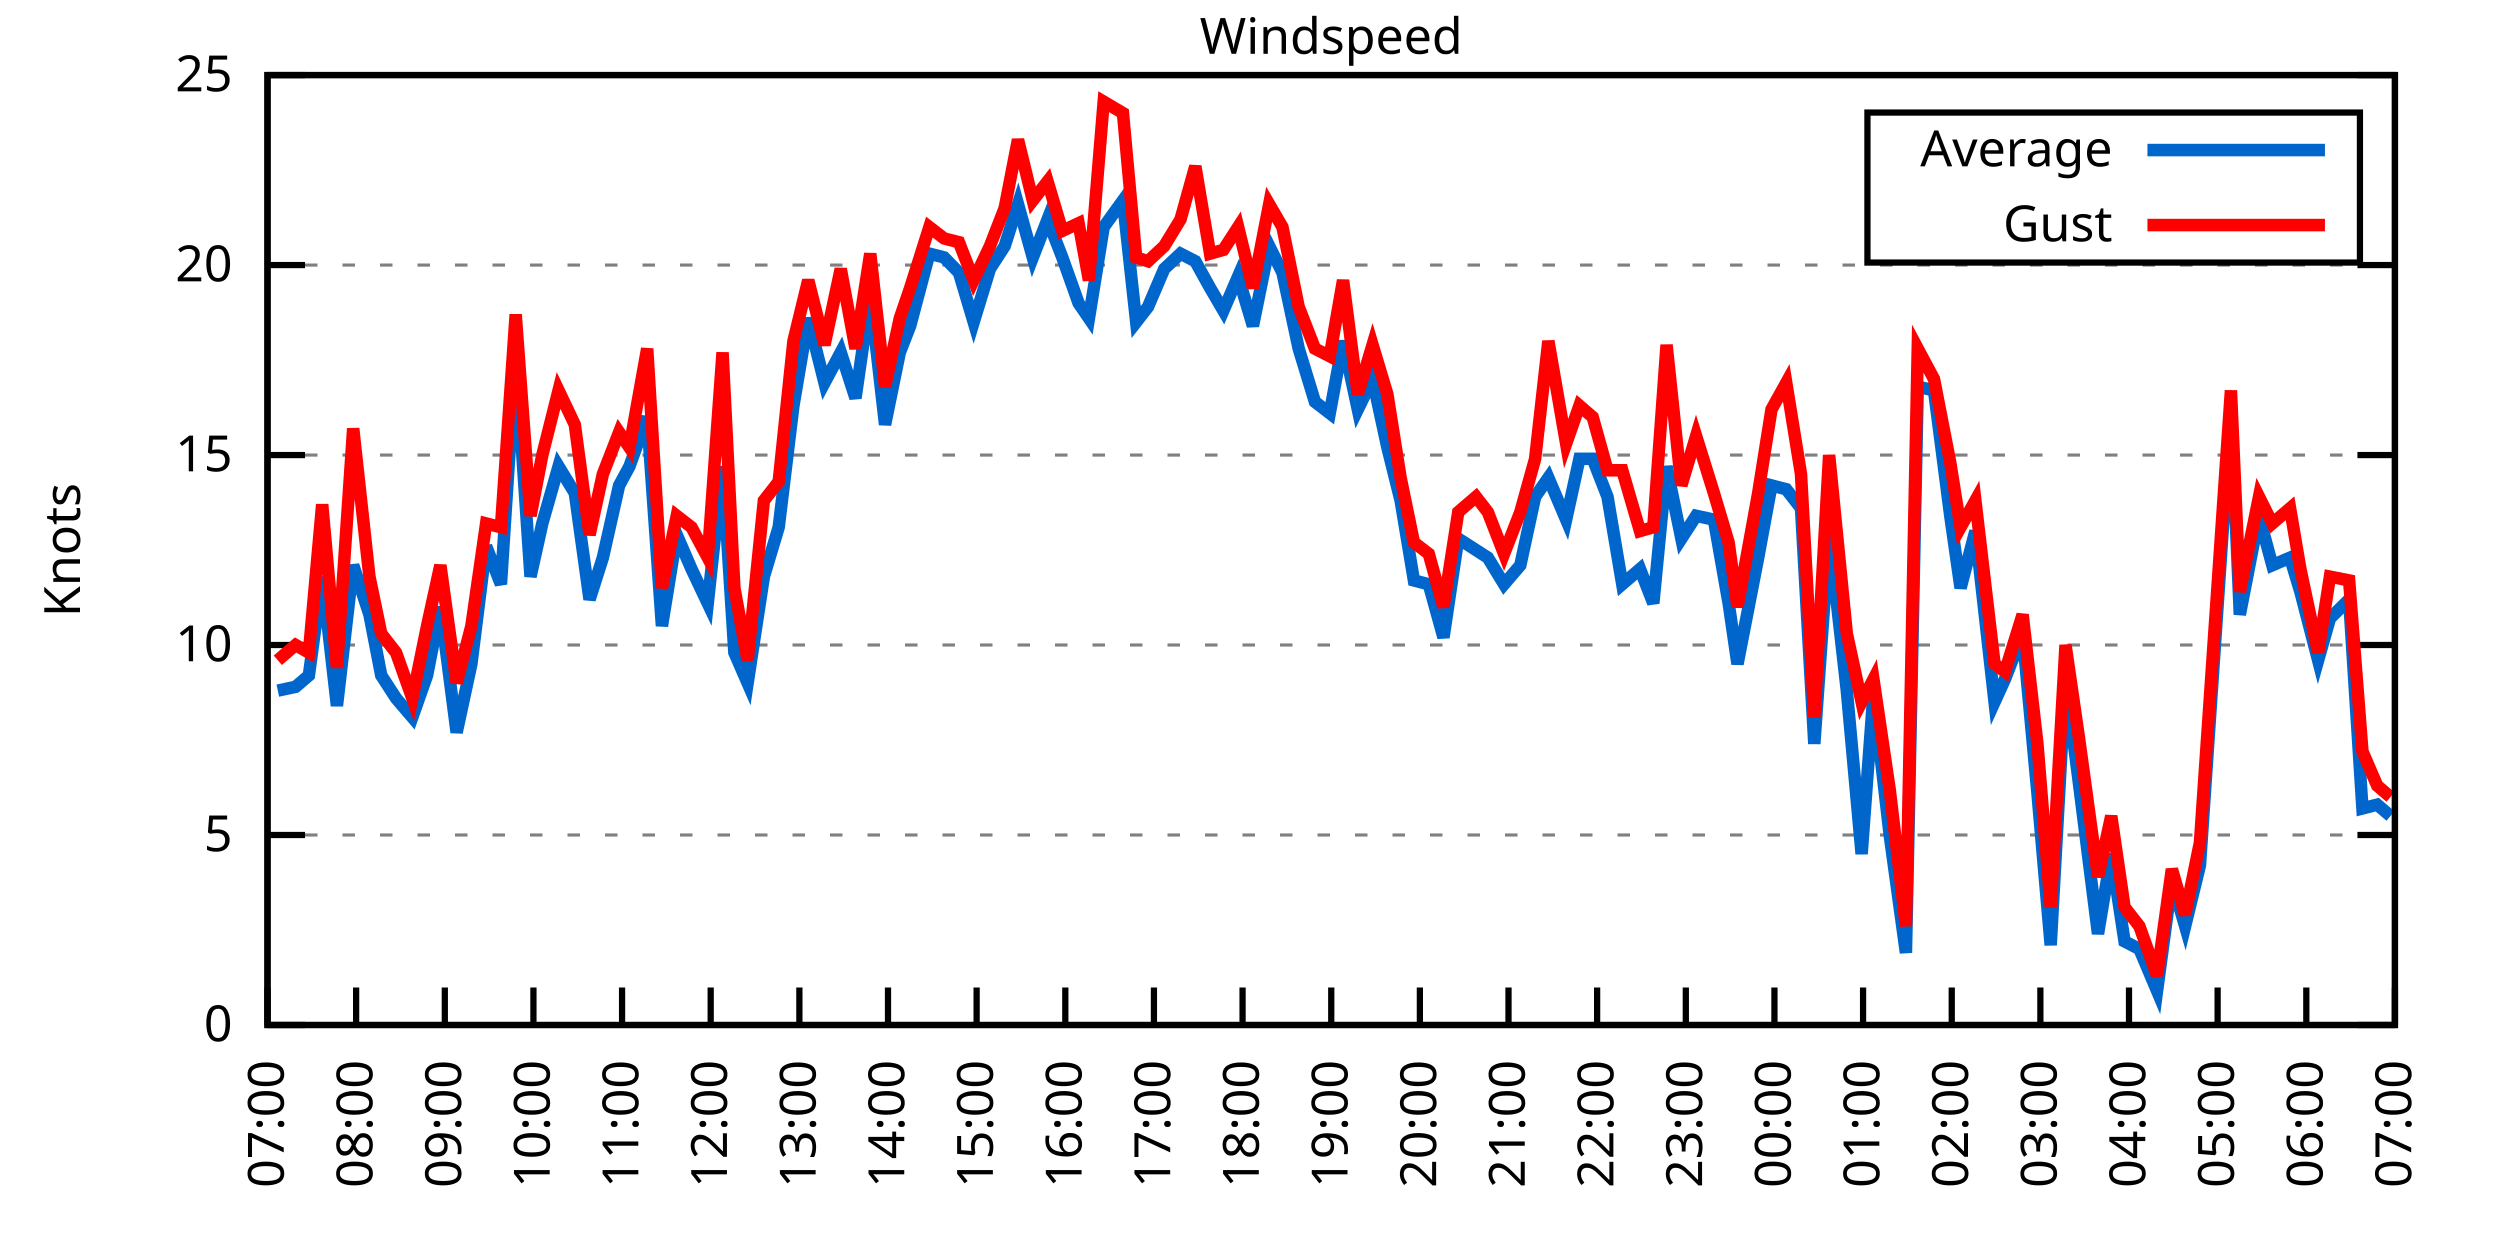
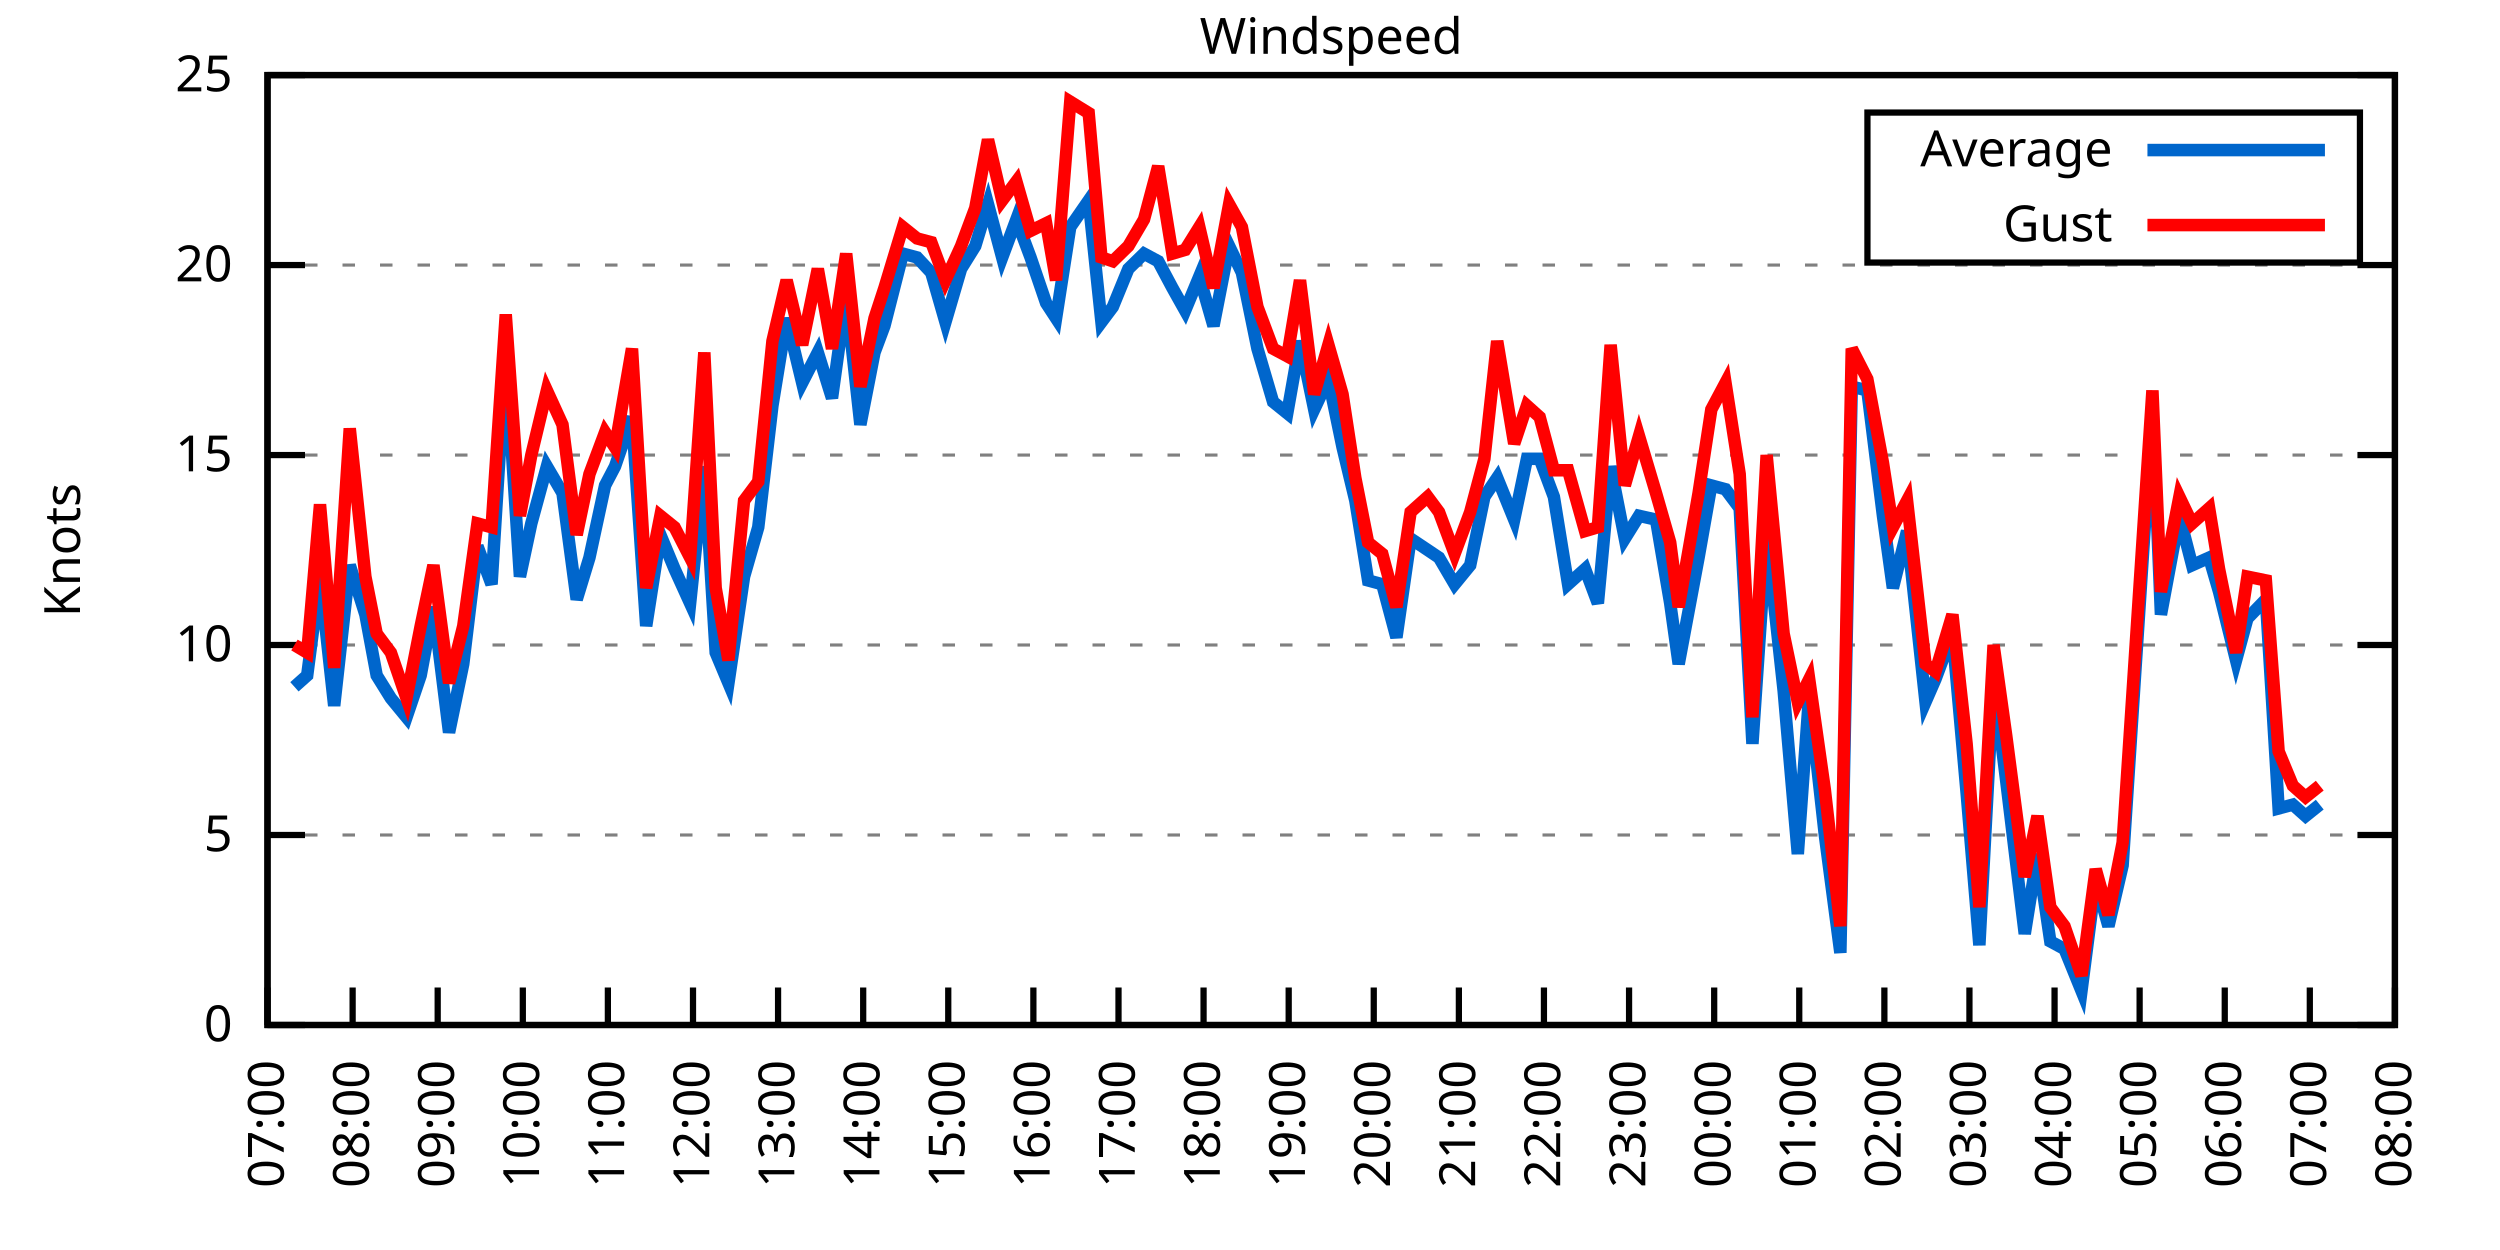
<svg xmlns="http://www.w3.org/2000/svg" xmlns:xlink="http://www.w3.org/1999/xlink" width="400" height="200" viewBox="0 0 400 200">
  <g id="gnuplot_canvas">
    <rect x="0" y="0" width="400" height="200" fill="none" />
    <defs>
      <circle id="gpDot" r="0.5" stroke-width="0.5" stroke="currentColor" />
      <path id="gpPt0" stroke-width="0.333" stroke="currentColor" d="M-1,0 h2 M0,-1 v2" />
      <path id="gpPt1" stroke-width="0.333" stroke="currentColor" d="M-1,-1 L1,1 M1,-1 L-1,1" />
      <path id="gpPt2" stroke-width="0.333" stroke="currentColor" d="M-1,0 L1,0 M0,-1 L0,1 M-1,-1 L1,1 M-1,1 L1,-1" />
      <rect id="gpPt3" stroke-width="0.333" stroke="currentColor" x="-1" y="-1" width="2" height="2" />
      <rect id="gpPt4" stroke-width="0.333" stroke="currentColor" fill="currentColor" x="-1" y="-1" width="2" height="2" />
      <circle id="gpPt5" stroke-width="0.333" stroke="currentColor" cx="0" cy="0" r="1" />
      <use xlink:href="#gpPt5" id="gpPt6" fill="currentColor" stroke="none" />
      <path id="gpPt7" stroke-width="0.333" stroke="currentColor" d="M0,-1.33 L-1.33,0.67 L1.33,0.67 z" />
      <use xlink:href="#gpPt7" id="gpPt8" fill="currentColor" stroke="none" />
      <use xlink:href="#gpPt7" id="gpPt9" stroke="currentColor" transform="rotate(180)" />
      <use xlink:href="#gpPt9" id="gpPt10" fill="currentColor" stroke="none" />
      <use xlink:href="#gpPt3" id="gpPt11" stroke="currentColor" transform="rotate(45)" />
      <use xlink:href="#gpPt11" id="gpPt12" fill="currentColor" stroke="none" />
      <path id="gpPt13" stroke-width="0.333" stroke="currentColor" d="M0,1.330 L1.265,0.411 L0.782,-1.067 L-0.782,-1.076 L-1.265,0.411 z" />
      <use xlink:href="#gpPt13" id="gpPt14" fill="currentColor" stroke="none" />
      <filter id="textbox" filterUnits="objectBoundingBox" x="0" y="0" height="1" width="1">
        <feFlood flood-color="white" flood-opacity="1" result="bgnd" />
        <feComposite in="SourceGraphic" in2="bgnd" operator="atop" />
      </filter>
      <filter id="greybox" filterUnits="objectBoundingBox" x="0" y="0" height="1" width="1">
        <feFlood flood-color="lightgrey" flood-opacity="1" result="grey" />
        <feComposite in="SourceGraphic" in2="grey" operator="atop" />
      </filter>
    </defs>
    <g fill="none" color="white" stroke="currentColor" stroke-width="1.00" stroke-linecap="butt" stroke-linejoin="miter">
</g>
    <g fill="none" color="black" stroke="currentColor" stroke-width="1.00" stroke-linecap="butt" stroke-linejoin="miter">
      <g stroke="none" shape-rendering="crispEdges">
        <polygon fill="rgb(255, 255, 255)" points="42.80,164.00 383.18,164.00 383.18,12.02 42.80,12.02 " />
      </g>
    </g>
    <g fill="none" color="black" stroke="currentColor" stroke-width="1.00" stroke-linecap="butt" stroke-linejoin="miter">
</g>
    <g fill="none" color="black" stroke="black" stroke-width="0.50" stroke-linecap="butt" stroke-linejoin="miter">
</g>
    <g fill="none" color="gray" stroke="currentColor" stroke-width="0.50" stroke-linecap="butt" stroke-linejoin="miter">
      <path stroke="gray" stroke-dasharray="2,4" class="gridline" d="M42.80,164.00 L383.19,164.00  " />
    </g>
    <g fill="none" color="gray" stroke="gray" stroke-width="1.00" stroke-linecap="butt" stroke-linejoin="miter">
</g>
    <g fill="none" color="black" stroke="currentColor" stroke-width="1.00" stroke-linecap="butt" stroke-linejoin="miter">
      <path stroke="black" d="M42.80,164.00 L48.80,164.00 M383.19,164.00 L377.19,164.00  " />
      <g transform="translate(37.20,166.60)" stroke="none" fill="black" font-family="Sans" font-size="8.00" text-anchor="end">
        <text>
          <tspan font-family="Sans"> 0</tspan>
        </text>
      </g>
    </g>
    <g fill="none" color="black" stroke="currentColor" stroke-width="1.00" stroke-linecap="butt" stroke-linejoin="miter">
</g>
    <g fill="none" color="black" stroke="black" stroke-width="0.50" stroke-linecap="butt" stroke-linejoin="miter">
</g>
    <g fill="none" color="gray" stroke="currentColor" stroke-width="0.50" stroke-linecap="butt" stroke-linejoin="miter">
      <path stroke="gray" stroke-dasharray="2,4" class="gridline" d="M42.80,133.60 L383.19,133.60  " />
    </g>
    <g fill="none" color="gray" stroke="gray" stroke-width="1.00" stroke-linecap="butt" stroke-linejoin="miter">
</g>
    <g fill="none" color="black" stroke="currentColor" stroke-width="1.00" stroke-linecap="butt" stroke-linejoin="miter">
      <path stroke="black" d="M42.80,133.60 L48.80,133.60 M383.19,133.60 L377.19,133.60  " />
      <g transform="translate(37.20,136.20)" stroke="none" fill="black" font-family="Sans" font-size="8.00" text-anchor="end">
        <text>
          <tspan font-family="Sans"> 5</tspan>
        </text>
      </g>
    </g>
    <g fill="none" color="black" stroke="currentColor" stroke-width="1.00" stroke-linecap="butt" stroke-linejoin="miter">
</g>
    <g fill="none" color="black" stroke="black" stroke-width="0.50" stroke-linecap="butt" stroke-linejoin="miter">
</g>
    <g fill="none" color="gray" stroke="currentColor" stroke-width="0.50" stroke-linecap="butt" stroke-linejoin="miter">
      <path stroke="gray" stroke-dasharray="2,4" class="gridline" d="M42.80,103.20 L383.19,103.20  " />
    </g>
    <g fill="none" color="gray" stroke="gray" stroke-width="1.00" stroke-linecap="butt" stroke-linejoin="miter">
</g>
    <g fill="none" color="black" stroke="currentColor" stroke-width="1.00" stroke-linecap="butt" stroke-linejoin="miter">
      <path stroke="black" d="M42.80,103.20 L48.80,103.20 M383.19,103.20 L377.19,103.20  " />
      <g transform="translate(37.20,105.80)" stroke="none" fill="black" font-family="Sans" font-size="8.00" text-anchor="end">
        <text>
          <tspan font-family="Sans"> 10</tspan>
        </text>
      </g>
    </g>
    <g fill="none" color="black" stroke="currentColor" stroke-width="1.00" stroke-linecap="butt" stroke-linejoin="miter">
</g>
    <g fill="none" color="black" stroke="black" stroke-width="0.50" stroke-linecap="butt" stroke-linejoin="miter">
</g>
    <g fill="none" color="gray" stroke="currentColor" stroke-width="0.50" stroke-linecap="butt" stroke-linejoin="miter">
      <path stroke="gray" stroke-dasharray="2,4" class="gridline" d="M42.80,72.81 L383.19,72.81  " />
    </g>
    <g fill="none" color="gray" stroke="gray" stroke-width="1.00" stroke-linecap="butt" stroke-linejoin="miter">
</g>
    <g fill="none" color="black" stroke="currentColor" stroke-width="1.00" stroke-linecap="butt" stroke-linejoin="miter">
      <path stroke="black" d="M42.80,72.81 L48.80,72.81 M383.19,72.81 L377.19,72.81  " />
      <g transform="translate(37.20,75.41)" stroke="none" fill="black" font-family="Sans" font-size="8.00" text-anchor="end">
        <text>
          <tspan font-family="Sans"> 15</tspan>
        </text>
      </g>
    </g>
    <g fill="none" color="black" stroke="currentColor" stroke-width="1.00" stroke-linecap="butt" stroke-linejoin="miter">
</g>
    <g fill="none" color="black" stroke="black" stroke-width="0.50" stroke-linecap="butt" stroke-linejoin="miter">
</g>
    <g fill="none" color="gray" stroke="currentColor" stroke-width="0.50" stroke-linecap="butt" stroke-linejoin="miter">
      <path stroke="gray" stroke-dasharray="2,4" class="gridline" d="M42.80,42.41 L383.19,42.41  " />
    </g>
    <g fill="none" color="gray" stroke="gray" stroke-width="1.00" stroke-linecap="butt" stroke-linejoin="miter">
</g>
    <g fill="none" color="black" stroke="currentColor" stroke-width="1.00" stroke-linecap="butt" stroke-linejoin="miter">
      <path stroke="black" d="M42.80,42.41 L48.80,42.41 M383.19,42.41 L377.19,42.41  " />
      <g transform="translate(37.20,45.01)" stroke="none" fill="black" font-family="Sans" font-size="8.00" text-anchor="end">
        <text>
          <tspan font-family="Sans"> 20</tspan>
        </text>
      </g>
    </g>
    <g fill="none" color="black" stroke="currentColor" stroke-width="1.00" stroke-linecap="butt" stroke-linejoin="miter">
</g>
    <g fill="none" color="black" stroke="black" stroke-width="0.50" stroke-linecap="butt" stroke-linejoin="miter">
</g>
    <g fill="none" color="gray" stroke="currentColor" stroke-width="0.50" stroke-linecap="butt" stroke-linejoin="miter">
      <path stroke="gray" stroke-dasharray="2,4" class="gridline" d="M42.80,12.01 L383.19,12.01  " />
    </g>
    <g fill="none" color="gray" stroke="gray" stroke-width="1.00" stroke-linecap="butt" stroke-linejoin="miter">
</g>
    <g fill="none" color="black" stroke="currentColor" stroke-width="1.00" stroke-linecap="butt" stroke-linejoin="miter">
      <path stroke="black" d="M42.80,12.01 L48.80,12.01 M383.19,12.01 L377.19,12.01  " />
      <g transform="translate(37.20,14.61)" stroke="none" fill="black" font-family="Sans" font-size="8.00" text-anchor="end">
        <text>
          <tspan font-family="Sans"> 25</tspan>
        </text>
      </g>
    </g>
    <g fill="none" color="black" stroke="currentColor" stroke-width="1.00" stroke-linecap="butt" stroke-linejoin="miter">
      <path stroke="black" d="M42.80,164.00 L42.80,158.00  " />
      <g transform="translate(45.40,169.60) rotate(270.00)" stroke="none" fill="black" font-family="Sans" font-size="8.00" text-anchor="end">
        <text>
          <tspan font-family="Sans">07:00</tspan>
        </text>
      </g>
    </g>
    <g fill="none" color="black" stroke="currentColor" stroke-width="1.00" stroke-linecap="butt" stroke-linejoin="miter">
-       <path stroke="black" d="M56.98,164.00 L56.98,158.00  " />
-       <g transform="translate(59.58,169.60) rotate(270.00)" stroke="none" fill="black" font-family="Sans" font-size="8.00" text-anchor="end">
+       <path stroke="black" d="M56.42,164.00 L56.42,158.00  " />
+       <g transform="translate(59.02,169.60) rotate(270.00)" stroke="none" fill="black" font-family="Sans" font-size="8.00" text-anchor="end">
        <text>
          <tspan font-family="Sans">08:00</tspan>
        </text>
      </g>
    </g>
    <g fill="none" color="black" stroke="currentColor" stroke-width="1.00" stroke-linecap="butt" stroke-linejoin="miter">
-       <path stroke="black" d="M71.17,164.00 L71.17,158.00  " />
-       <g transform="translate(73.77,169.60) rotate(270.00)" stroke="none" fill="black" font-family="Sans" font-size="8.00" text-anchor="end">
+       <path stroke="black" d="M70.03,164.00 L70.03,158.00  " />
+       <g transform="translate(72.63,169.60) rotate(270.00)" stroke="none" fill="black" font-family="Sans" font-size="8.00" text-anchor="end">
        <text>
          <tspan font-family="Sans">09:00</tspan>
        </text>
      </g>
    </g>
    <g fill="none" color="black" stroke="currentColor" stroke-width="1.00" stroke-linecap="butt" stroke-linejoin="miter">
-       <path stroke="black" d="M85.35,164.00 L85.35,158.00  " />
-       <g transform="translate(87.95,169.60) rotate(270.00)" stroke="none" fill="black" font-family="Sans" font-size="8.00" text-anchor="end">
+       <path stroke="black" d="M83.65,164.00 L83.65,158.00  " />
+       <g transform="translate(86.25,169.60) rotate(270.00)" stroke="none" fill="black" font-family="Sans" font-size="8.00" text-anchor="end">
        <text>
          <tspan font-family="Sans">10:00</tspan>
        </text>
      </g>
    </g>
    <g fill="none" color="black" stroke="currentColor" stroke-width="1.00" stroke-linecap="butt" stroke-linejoin="miter">
-       <path stroke="black" d="M99.53,164.00 L99.53,158.00  " />
-       <g transform="translate(102.13,169.60) rotate(270.00)" stroke="none" fill="black" font-family="Sans" font-size="8.00" text-anchor="end">
+       <path stroke="black" d="M97.26,164.00 L97.26,158.00  " />
+       <g transform="translate(99.86,169.60) rotate(270.00)" stroke="none" fill="black" font-family="Sans" font-size="8.00" text-anchor="end">
        <text>
          <tspan font-family="Sans">11:00</tspan>
        </text>
      </g>
    </g>
    <g fill="none" color="black" stroke="currentColor" stroke-width="1.00" stroke-linecap="butt" stroke-linejoin="miter">
-       <path stroke="black" d="M113.71,164.00 L113.71,158.00  " />
-       <g transform="translate(116.31,169.60) rotate(270.00)" stroke="none" fill="black" font-family="Sans" font-size="8.00" text-anchor="end">
+       <path stroke="black" d="M110.88,164.00 L110.88,158.00  " />
+       <g transform="translate(113.48,169.60) rotate(270.00)" stroke="none" fill="black" font-family="Sans" font-size="8.00" text-anchor="end">
        <text>
          <tspan font-family="Sans">12:00</tspan>
        </text>
      </g>
    </g>
    <g fill="none" color="black" stroke="currentColor" stroke-width="1.00" stroke-linecap="butt" stroke-linejoin="miter">
-       <path stroke="black" d="M127.90,164.00 L127.90,158.00  " />
-       <g transform="translate(130.50,169.60) rotate(270.00)" stroke="none" fill="black" font-family="Sans" font-size="8.00" text-anchor="end">
+       <path stroke="black" d="M124.49,164.00 L124.49,158.00  " />
+       <g transform="translate(127.09,169.60) rotate(270.00)" stroke="none" fill="black" font-family="Sans" font-size="8.00" text-anchor="end">
        <text>
          <tspan font-family="Sans">13:00</tspan>
        </text>
      </g>
    </g>
    <g fill="none" color="black" stroke="currentColor" stroke-width="1.00" stroke-linecap="butt" stroke-linejoin="miter">
-       <path stroke="black" d="M142.08,164.00 L142.08,158.00  " />
-       <g transform="translate(144.68,169.60) rotate(270.00)" stroke="none" fill="black" font-family="Sans" font-size="8.00" text-anchor="end">
+       <path stroke="black" d="M138.11,164.00 L138.11,158.00  " />
+       <g transform="translate(140.71,169.60) rotate(270.00)" stroke="none" fill="black" font-family="Sans" font-size="8.00" text-anchor="end">
        <text>
          <tspan font-family="Sans">14:00</tspan>
        </text>
      </g>
    </g>
    <g fill="none" color="black" stroke="currentColor" stroke-width="1.00" stroke-linecap="butt" stroke-linejoin="miter">
-       <path stroke="black" d="M156.26,164.00 L156.26,158.00  " />
-       <g transform="translate(158.86,169.60) rotate(270.00)" stroke="none" fill="black" font-family="Sans" font-size="8.00" text-anchor="end">
+       <path stroke="black" d="M151.72,164.00 L151.72,158.00  " />
+       <g transform="translate(154.32,169.60) rotate(270.00)" stroke="none" fill="black" font-family="Sans" font-size="8.00" text-anchor="end">
        <text>
          <tspan font-family="Sans">15:00</tspan>
        </text>
      </g>
    </g>
    <g fill="none" color="black" stroke="currentColor" stroke-width="1.00" stroke-linecap="butt" stroke-linejoin="miter">
-       <path stroke="black" d="M170.45,164.00 L170.45,158.00  " />
-       <g transform="translate(173.05,169.60) rotate(270.00)" stroke="none" fill="black" font-family="Sans" font-size="8.00" text-anchor="end">
+       <path stroke="black" d="M165.34,164.00 L165.34,158.00  " />
+       <g transform="translate(167.94,169.60) rotate(270.00)" stroke="none" fill="black" font-family="Sans" font-size="8.00" text-anchor="end">
        <text>
          <tspan font-family="Sans">16:00</tspan>
        </text>
      </g>
    </g>
    <g fill="none" color="black" stroke="currentColor" stroke-width="1.00" stroke-linecap="butt" stroke-linejoin="miter">
-       <path stroke="black" d="M184.63,164.00 L184.63,158.00  " />
-       <g transform="translate(187.23,169.60) rotate(270.00)" stroke="none" fill="black" font-family="Sans" font-size="8.00" text-anchor="end">
+       <path stroke="black" d="M178.96,164.00 L178.96,158.00  " />
+       <g transform="translate(181.56,169.60) rotate(270.00)" stroke="none" fill="black" font-family="Sans" font-size="8.00" text-anchor="end">
        <text>
          <tspan font-family="Sans">17:00</tspan>
        </text>
      </g>
    </g>
    <g fill="none" color="black" stroke="currentColor" stroke-width="1.00" stroke-linecap="butt" stroke-linejoin="miter">
-       <path stroke="black" d="M198.81,164.00 L198.81,158.00  " />
-       <g transform="translate(201.41,169.60) rotate(270.00)" stroke="none" fill="black" font-family="Sans" font-size="8.00" text-anchor="end">
+       <path stroke="black" d="M192.57,164.00 L192.57,158.00  " />
+       <g transform="translate(195.17,169.60) rotate(270.00)" stroke="none" fill="black" font-family="Sans" font-size="8.00" text-anchor="end">
        <text>
          <tspan font-family="Sans">18:00</tspan>
        </text>
      </g>
    </g>
    <g fill="none" color="black" stroke="currentColor" stroke-width="1.00" stroke-linecap="butt" stroke-linejoin="miter">
-       <path stroke="black" d="M213.00,164.00 L213.00,158.00  " />
-       <g transform="translate(215.60,169.60) rotate(270.00)" stroke="none" fill="black" font-family="Sans" font-size="8.00" text-anchor="end">
+       <path stroke="black" d="M206.19,164.00 L206.19,158.00  " />
+       <g transform="translate(208.79,169.60) rotate(270.00)" stroke="none" fill="black" font-family="Sans" font-size="8.00" text-anchor="end">
        <text>
          <tspan font-family="Sans">19:00</tspan>
        </text>
      </g>
    </g>
    <g fill="none" color="black" stroke="currentColor" stroke-width="1.00" stroke-linecap="butt" stroke-linejoin="miter">
-       <path stroke="black" d="M227.18,164.00 L227.18,158.00  " />
-       <g transform="translate(229.78,169.60) rotate(270.00)" stroke="none" fill="black" font-family="Sans" font-size="8.00" text-anchor="end">
+       <path stroke="black" d="M219.80,164.00 L219.80,158.00  " />
+       <g transform="translate(222.40,169.60) rotate(270.00)" stroke="none" fill="black" font-family="Sans" font-size="8.00" text-anchor="end">
        <text>
          <tspan font-family="Sans">20:00</tspan>
        </text>
      </g>
    </g>
    <g fill="none" color="black" stroke="currentColor" stroke-width="1.00" stroke-linecap="butt" stroke-linejoin="miter">
-       <path stroke="black" d="M241.36,164.00 L241.36,158.00  " />
-       <g transform="translate(243.96,169.60) rotate(270.00)" stroke="none" fill="black" font-family="Sans" font-size="8.00" text-anchor="end">
+       <path stroke="black" d="M233.42,164.00 L233.42,158.00  " />
+       <g transform="translate(236.02,169.60) rotate(270.00)" stroke="none" fill="black" font-family="Sans" font-size="8.00" text-anchor="end">
        <text>
          <tspan font-family="Sans">21:00</tspan>
        </text>
      </g>
    </g>
    <g fill="none" color="black" stroke="currentColor" stroke-width="1.00" stroke-linecap="butt" stroke-linejoin="miter">
-       <path stroke="black" d="M255.54,164.00 L255.54,158.00  " />
-       <g transform="translate(258.14,169.60) rotate(270.00)" stroke="none" fill="black" font-family="Sans" font-size="8.00" text-anchor="end">
+       <path stroke="black" d="M247.03,164.00 L247.03,158.00  " />
+       <g transform="translate(249.63,169.60) rotate(270.00)" stroke="none" fill="black" font-family="Sans" font-size="8.00" text-anchor="end">
        <text>
          <tspan font-family="Sans">22:00</tspan>
        </text>
      </g>
    </g>
    <g fill="none" color="black" stroke="currentColor" stroke-width="1.00" stroke-linecap="butt" stroke-linejoin="miter">
-       <path stroke="black" d="M269.73,164.00 L269.73,158.00  " />
-       <g transform="translate(272.33,169.60) rotate(270.00)" stroke="none" fill="black" font-family="Sans" font-size="8.00" text-anchor="end">
+       <path stroke="black" d="M260.65,164.00 L260.65,158.00  " />
+       <g transform="translate(263.25,169.60) rotate(270.00)" stroke="none" fill="black" font-family="Sans" font-size="8.00" text-anchor="end">
        <text>
          <tspan font-family="Sans">23:00</tspan>
        </text>
      </g>
    </g>
    <g fill="none" color="black" stroke="currentColor" stroke-width="1.00" stroke-linecap="butt" stroke-linejoin="miter">
-       <path stroke="black" d="M283.91,164.00 L283.91,158.00  " />
-       <g transform="translate(286.51,169.60) rotate(270.00)" stroke="none" fill="black" font-family="Sans" font-size="8.00" text-anchor="end">
+       <path stroke="black" d="M274.27,164.00 L274.27,158.00  " />
+       <g transform="translate(276.87,169.60) rotate(270.00)" stroke="none" fill="black" font-family="Sans" font-size="8.00" text-anchor="end">
        <text>
          <tspan font-family="Sans">00:00</tspan>
        </text>
      </g>
    </g>
    <g fill="none" color="black" stroke="currentColor" stroke-width="1.00" stroke-linecap="butt" stroke-linejoin="miter">
-       <path stroke="black" d="M298.09,164.00 L298.09,158.00  " />
-       <g transform="translate(300.69,169.60) rotate(270.00)" stroke="none" fill="black" font-family="Sans" font-size="8.00" text-anchor="end">
+       <path stroke="black" d="M287.88,164.00 L287.88,158.00  " />
+       <g transform="translate(290.48,169.60) rotate(270.00)" stroke="none" fill="black" font-family="Sans" font-size="8.00" text-anchor="end">
        <text>
          <tspan font-family="Sans">01:00</tspan>
        </text>
      </g>
    </g>
    <g fill="none" color="black" stroke="currentColor" stroke-width="1.00" stroke-linecap="butt" stroke-linejoin="miter">
-       <path stroke="black" d="M312.28,164.00 L312.28,158.00  " />
-       <g transform="translate(314.88,169.60) rotate(270.00)" stroke="none" fill="black" font-family="Sans" font-size="8.00" text-anchor="end">
+       <path stroke="black" d="M301.50,164.00 L301.50,158.00  " />
+       <g transform="translate(304.10,169.60) rotate(270.00)" stroke="none" fill="black" font-family="Sans" font-size="8.00" text-anchor="end">
        <text>
          <tspan font-family="Sans">02:00</tspan>
        </text>
      </g>
    </g>
    <g fill="none" color="black" stroke="currentColor" stroke-width="1.00" stroke-linecap="butt" stroke-linejoin="miter">
-       <path stroke="black" d="M326.46,164.00 L326.46,158.00  " />
-       <g transform="translate(329.06,169.60) rotate(270.00)" stroke="none" fill="black" font-family="Sans" font-size="8.00" text-anchor="end">
+       <path stroke="black" d="M315.11,164.00 L315.11,158.00  " />
+       <g transform="translate(317.71,169.60) rotate(270.00)" stroke="none" fill="black" font-family="Sans" font-size="8.00" text-anchor="end">
        <text>
          <tspan font-family="Sans">03:00</tspan>
        </text>
      </g>
    </g>
    <g fill="none" color="black" stroke="currentColor" stroke-width="1.00" stroke-linecap="butt" stroke-linejoin="miter">
-       <path stroke="black" d="M340.64,164.00 L340.64,158.00  " />
-       <g transform="translate(343.24,169.60) rotate(270.00)" stroke="none" fill="black" font-family="Sans" font-size="8.00" text-anchor="end">
+       <path stroke="black" d="M328.73,164.00 L328.73,158.00  " />
+       <g transform="translate(331.33,169.60) rotate(270.00)" stroke="none" fill="black" font-family="Sans" font-size="8.00" text-anchor="end">
        <text>
          <tspan font-family="Sans">04:00</tspan>
        </text>
      </g>
    </g>
    <g fill="none" color="black" stroke="currentColor" stroke-width="1.00" stroke-linecap="butt" stroke-linejoin="miter">
-       <path stroke="black" d="M354.82,164.00 L354.82,158.00  " />
-       <g transform="translate(357.42,169.60) rotate(270.00)" stroke="none" fill="black" font-family="Sans" font-size="8.00" text-anchor="end">
+       <path stroke="black" d="M342.34,164.00 L342.34,158.00  " />
+       <g transform="translate(344.94,169.60) rotate(270.00)" stroke="none" fill="black" font-family="Sans" font-size="8.00" text-anchor="end">
        <text>
          <tspan font-family="Sans">05:00</tspan>
        </text>
      </g>
    </g>
    <g fill="none" color="black" stroke="currentColor" stroke-width="1.00" stroke-linecap="butt" stroke-linejoin="miter">
-       <path stroke="black" d="M369.01,164.00 L369.01,158.00  " />
-       <g transform="translate(371.61,169.60) rotate(270.00)" stroke="none" fill="black" font-family="Sans" font-size="8.00" text-anchor="end">
+       <path stroke="black" d="M355.96,164.00 L355.96,158.00  " />
+       <g transform="translate(358.56,169.60) rotate(270.00)" stroke="none" fill="black" font-family="Sans" font-size="8.00" text-anchor="end">
        <text>
          <tspan font-family="Sans">06:00</tspan>
+         </text>
+       </g>
+     </g>
+     <g fill="none" color="black" stroke="currentColor" stroke-width="1.00" stroke-linecap="butt" stroke-linejoin="miter">
+       <path stroke="black" d="M369.57,164.00 L369.57,158.00  " />
+       <g transform="translate(372.17,169.60) rotate(270.00)" stroke="none" fill="black" font-family="Sans" font-size="8.00" text-anchor="end">
+         <text>
+           <tspan font-family="Sans">07:00</tspan>
        </text>
      </g>
    </g>
    <g fill="none" color="black" stroke="currentColor" stroke-width="1.00" stroke-linecap="butt" stroke-linejoin="miter">
      <path stroke="black" d="M383.19,164.00 L383.19,158.00  " />
      <g transform="translate(385.79,169.60) rotate(270.00)" stroke="none" fill="black" font-family="Sans" font-size="8.00" text-anchor="end">
        <text>
-           <tspan font-family="Sans">07:00</tspan>
+           <tspan font-family="Sans">08:00</tspan>
        </text>
      </g>
    </g>
    <g fill="none" color="black" stroke="currentColor" stroke-width="1.00" stroke-linecap="butt" stroke-linejoin="miter">
</g>
    <g fill="none" color="black" stroke="currentColor" stroke-width="1.00" stroke-linecap="butt" stroke-linejoin="miter">
      <path stroke="black" d="M42.80,12.01 L42.80,164.00 L383.19,164.00 L383.19,12.01 L42.80,12.01 Z  " />
    </g>
    <g fill="none" color="black" stroke="currentColor" stroke-width="1.00" stroke-linecap="butt" stroke-linejoin="miter">
</g>
    <g fill="none" color="black" stroke="currentColor" stroke-width="1.00" stroke-linecap="butt" stroke-linejoin="miter">
      <path stroke="black" d="M298.79,42.01 L298.79,18.01 L377.59,18.01 L377.59,42.01 L298.79,42.01 Z  " />
    </g>
    <g id="Windspeed_plot_1">
      <g fill="none" color="white" stroke="black" stroke-width="2.00" stroke-linecap="butt" stroke-linejoin="miter">
</g>
      <g fill="none" color="black" stroke="currentColor" stroke-width="2.00" stroke-linecap="butt" stroke-linejoin="miter">
        <g transform="translate(337.99,26.61)" stroke="none" fill="black" font-family="Sans" font-size="8.00" text-anchor="end">
          <text>
            <tspan font-family="Sans">Average</tspan>
          </text>
        </g>
      </g>
      <g fill="none" color="black" stroke="currentColor" stroke-width="2.00" stroke-linecap="butt" stroke-linejoin="miter">
-         <path stroke="rgb(  0, 102, 204)" d="M343.59,24.01 L371.99,24.01 M44.45,110.50 L47.29,109.89 L49.42,108.07 L51.55,92.26 L53.91,112.93 L56.51,90.44   L59.11,98.34 L61.00,108.07 L63.37,111.72 L65.97,114.76 L68.33,108.07 L70.46,97.12 L73.06,117.19 L75.42,106.24   L77.78,87.40 L80.15,93.48 L82.51,57.00 L84.88,92.26 L86.77,83.75 L89.37,74.63 L91.97,78.89 L94.33,95.91   L96.46,89.22 L99.06,77.67 L100.71,74.63 L103.55,66.73 L105.91,100.16 L108.28,85.57 L110.64,91.04 L113.24,96.52   L115.61,74.63 L117.50,104.42 L119.62,109.28 L122.22,92.26 L124.59,84.36 L126.95,64.90 L129.32,50.92 L131.92,61.25   L134.52,56.39 L136.88,63.69 L139.24,47.27 L141.61,67.94 L143.97,56.39 L145.63,52.14 L148.70,40.58 L151.06,41.19   L153.43,43.62 L155.79,51.53 L158.39,43.02 L160.75,39.37 L162.88,32.68 L165.25,41.19 L167.61,35.11 L169.97,41.19   L172.57,48.49 L174.23,50.92 L176.59,36.33 L179.67,32.07 L181.79,51.53 L183.68,49.10 L186.28,43.02 L188.88,40.58   L191.25,41.80 L193.61,46.06 L195.74,49.70 L198.10,44.23 L200.47,52.14 L203.07,39.37 L205.19,43.62 L207.79,55.78   L210.39,64.29 L212.76,66.12 L214.89,54.57 L217.25,65.51 L219.61,60.65 L221.98,71.59 L224.10,80.10 L226.23,92.87   L228.60,93.48 L230.96,101.99 L233.32,86.18 L236.16,88.00 L238.05,89.22 L240.65,93.48 L243.25,90.44 L245.62,79.49   L247.74,76.45 L250.58,83.14 L252.71,73.41 L254.83,73.41 L257.20,79.49 L259.56,93.48 L262.40,91.04 L264.53,96.52   L266.65,74.63 L269.02,86.18 L271.38,82.53 L274.22,83.14 L276.58,96.52 L278.00,106.24 L281.31,89.22 L283.44,77.67   L285.80,78.28 L288.16,81.32 L290.29,119.01 L292.66,85.57 L295.49,110.50 L297.86,136.64 L299.75,111.11 L302.35,133.60   L304.95,152.45 L306.84,61.86 L309.44,62.47 L312.04,82.53 L313.69,94.08 L316.06,84.97 L319.13,112.32 L320.79,108.68   L323.62,101.38 L325.99,126.91 L328.11,151.23 L330.48,108.68 L332.60,125.09 L335.68,149.41 L337.80,136.64 L339.93,150.62   L342.30,151.84 L345.13,158.53 L347.50,140.90 L349.62,148.19 L351.99,138.47 L356.95,65.51 L358.37,98.34 L361.44,82.53   L363.57,90.44 L366.41,89.22 L368.06,94.69 L370.90,105.64 L372.79,98.95 L375.86,95.91 L377.99,129.35 L380.35,128.74   L382.48,130.56  " />
+         <path stroke="rgb(  0, 102, 204)" d="M343.59,24.01 L371.99,24.01 M47.11,109.89 L49.15,108.07 L51.20,92.26 L53.47,112.93 L55.96,90.44 L58.46,98.34   L60.27,108.07 L62.54,111.72 L65.04,114.76 L67.31,108.07 L69.35,97.12 L71.85,117.19 L74.12,106.24 L76.39,87.40   L78.65,93.48 L80.92,57.00 L83.19,92.26 L85.01,83.75 L87.50,74.63 L90.00,78.89 L92.27,95.91 L94.31,89.22   L96.81,77.67 L98.40,74.63 L101.12,66.73 L103.39,100.16 L105.66,85.57 L107.93,91.04 L110.42,96.52 L112.69,74.63   L114.51,104.42 L116.55,109.28 L119.05,92.26 L121.32,84.36 L123.59,64.90 L125.86,50.92 L128.35,61.25 L130.85,56.39   L133.12,63.69 L135.39,47.27 L137.66,67.94 L139.92,56.39 L141.51,52.14 L144.46,40.58 L146.73,41.19 L149.00,43.62   L151.27,51.53 L153.77,43.02 L156.04,39.37 L158.08,32.68 L160.35,41.19 L162.62,35.11 L164.89,41.19 L167.38,48.49   L168.97,50.92 L171.24,36.33 L174.19,32.07 L176.23,51.53 L178.05,49.10 L180.54,43.02 L183.04,40.58 L185.31,41.80   L187.58,46.06 L189.62,49.70 L191.89,44.23 L194.16,52.14 L196.66,39.37 L198.70,43.62 L201.19,55.78 L203.69,64.29   L205.96,66.12 L208.00,54.57 L210.27,65.51 L212.54,60.65 L214.81,71.59 L216.85,80.10 L218.90,92.87 L221.16,93.48   L223.43,101.99 L225.70,86.18 L228.43,88.00 L230.24,89.22 L232.74,93.48 L235.23,90.44 L237.50,79.49 L239.55,76.45   L242.27,83.14 L244.31,73.41 L246.35,73.41 L248.62,79.49 L250.89,93.48 L253.61,91.04 L255.66,96.52 L257.70,74.63   L259.97,86.18 L262.24,82.53 L264.96,83.14 L267.23,96.52 L268.59,106.24 L271.77,89.22 L273.81,77.67 L276.08,78.28   L278.35,81.32 L280.39,119.01 L282.66,85.57 L285.38,110.50 L287.65,136.64 L289.47,111.11 L291.97,133.60 L294.46,152.45   L296.28,61.86 L298.77,62.47 L301.27,82.53 L302.86,94.08 L305.13,84.97 L308.08,112.32 L309.67,108.68 L312.39,101.38   L314.66,126.91 L316.70,151.23 L318.97,108.68 L321.01,125.09 L323.96,149.41 L326.00,136.64 L328.05,150.62 L330.32,151.84   L333.04,158.53 L335.31,140.90 L337.35,148.19 L339.62,138.47 L344.39,65.51 L345.75,98.34 L348.70,82.53 L350.74,90.44   L353.46,89.22 L355.05,94.69 L357.77,105.64 L359.59,98.95 L362.54,95.91 L364.58,129.35 L366.85,128.74 L368.89,130.56   L371.16,128.74  " />
      </g>
    </g>
    <g id="Windspeed_plot_2">
      <g fill="none" color="black" stroke="currentColor" stroke-width="2.00" stroke-linecap="butt" stroke-linejoin="miter">
        <g transform="translate(337.99,38.61)" stroke="none" fill="black" font-family="Sans" font-size="8.00" text-anchor="end">
          <text>
            <tspan font-family="Sans">Gust</tspan>
          </text>
        </g>
      </g>
      <g fill="none" color="black" stroke="currentColor" stroke-width="2.00" stroke-linecap="butt" stroke-linejoin="miter">
-         <path stroke="rgb(255,   0,   0)" d="M343.59,36.01 L371.99,36.01 M44.45,105.64 L47.29,103.20 L49.42,104.42 L51.55,80.71 L53.91,106.85 L56.51,68.55   L59.11,92.26 L61.00,101.38 L63.37,104.42 L65.97,111.72 L68.33,100.16 L70.46,90.44 L73.06,109.28 L75.42,100.16   L77.78,83.75 L80.15,84.36 L82.51,50.31 L84.88,82.53 L86.77,72.81 L89.37,62.47 L91.97,67.94 L94.33,85.57   L96.46,75.85 L99.06,69.16 L100.71,71.59 L103.55,55.78 L105.91,94.08 L108.28,82.53 L110.64,84.36 L113.24,89.22   L115.61,56.39 L117.50,94.08 L119.62,105.64 L122.22,80.10 L124.59,77.06 L126.95,54.57 L129.32,44.84 L131.92,55.18   L134.52,43.02 L136.88,55.78 L139.24,40.58 L141.61,61.86 L143.97,50.92 L145.63,46.06 L148.70,36.33 L151.06,38.15   L153.43,38.76 L155.79,44.84 L158.39,39.37 L160.75,33.29 L162.88,22.35 L165.25,32.07 L167.61,29.03 L169.97,36.94   L172.57,35.72 L174.23,44.84 L176.59,16.27 L179.67,18.09 L181.79,41.19 L183.68,41.80 L186.28,39.37 L188.88,35.11   L191.25,26.60 L193.61,40.58 L195.74,39.98 L198.10,36.33 L200.47,46.06 L203.07,32.68 L205.19,36.33 L207.79,49.10   L210.39,55.78 L212.76,57.00 L214.89,44.84 L217.25,63.08 L219.61,55.18 L221.98,63.08 L224.10,76.45 L226.23,86.79   L228.60,88.61 L230.96,97.12 L233.32,81.93 L236.16,79.49 L238.05,81.93 L240.65,88.61 L243.25,81.93 L245.62,73.41   L247.74,54.57 L250.58,70.98 L252.71,64.90 L254.83,66.73 L257.20,75.24 L259.56,75.24 L262.40,84.97 L264.53,84.36   L266.65,55.18 L269.02,77.67 L271.38,69.77 L274.22,78.89 L276.58,86.79 L278.00,97.12 L281.31,78.89 L283.44,65.51   L285.80,61.25 L288.16,75.85 L290.29,114.76 L292.66,72.81 L295.49,101.38 L297.86,112.32 L299.75,108.68 L302.35,126.31   L304.95,148.19 L306.84,55.78 L309.44,60.65 L312.04,74.02 L313.69,84.36 L316.06,80.10 L319.13,106.24 L320.79,107.46   L323.62,98.34 L325.99,119.01 L328.11,145.15 L330.48,103.20 L332.60,117.80 L335.68,140.29 L337.80,130.56 L339.93,145.15   L342.30,148.19 L345.13,156.10 L347.50,139.07 L349.62,146.37 L351.99,134.82 L356.95,62.47 L358.37,94.69 L361.44,79.49   L363.57,83.75 L366.41,81.32 L368.06,91.04 L370.90,104.42 L372.79,92.26 L375.86,92.87 L377.99,120.23 L380.35,125.70   L382.48,127.52  " />
+         <path stroke="rgb(255,   0,   0)" d="M343.59,36.01 L371.99,36.01 M47.11,103.20 L49.15,104.42 L51.20,80.71 L53.47,106.85 L55.96,68.55 L58.46,92.26   L60.27,101.38 L62.54,104.42 L65.04,111.72 L67.31,100.16 L69.35,90.44 L71.85,109.28 L74.12,100.16 L76.39,83.75   L78.65,84.36 L80.92,50.31 L83.19,82.53 L85.01,72.81 L87.50,62.47 L90.00,67.94 L92.27,85.57 L94.31,75.85   L96.81,69.16 L98.40,71.59 L101.12,55.78 L103.39,94.08 L105.66,82.53 L107.93,84.36 L110.42,89.22 L112.69,56.39   L114.51,94.08 L116.55,105.64 L119.05,80.10 L121.32,77.06 L123.59,54.57 L125.86,44.84 L128.35,55.18 L130.85,43.02   L133.12,55.78 L135.39,40.58 L137.66,61.86 L139.92,50.92 L141.51,46.06 L144.46,36.33 L146.73,38.15 L149.00,38.76   L151.27,44.84 L153.77,39.37 L156.04,33.29 L158.08,22.35 L160.35,32.07 L162.62,29.03 L164.89,36.94 L167.38,35.72   L168.97,44.84 L171.24,16.27 L174.19,18.09 L176.23,41.19 L178.05,41.80 L180.54,39.37 L183.04,35.11 L185.31,26.60   L187.58,40.58 L189.62,39.98 L191.89,36.33 L194.16,46.06 L196.66,32.68 L198.70,36.33 L201.19,49.10 L203.69,55.78   L205.96,57.00 L208.00,44.84 L210.27,63.08 L212.54,55.18 L214.81,63.08 L216.85,76.45 L218.90,86.79 L221.16,88.61   L223.43,97.12 L225.70,81.93 L228.43,79.49 L230.24,81.93 L232.74,88.61 L235.23,81.93 L237.50,73.41 L239.55,54.57   L242.27,70.98 L244.31,64.90 L246.35,66.73 L248.62,75.24 L250.89,75.24 L253.61,84.97 L255.66,84.36 L257.70,55.18   L259.97,77.67 L262.24,69.77 L264.96,78.89 L267.23,86.79 L268.59,97.12 L271.77,78.89 L273.81,65.51 L276.08,61.25   L278.35,75.85 L280.39,114.76 L282.66,72.81 L285.38,101.38 L287.65,112.32 L289.47,108.68 L291.97,126.31 L294.46,148.19   L296.28,55.78 L298.77,60.65 L301.27,74.02 L302.86,84.36 L305.13,80.10 L308.08,106.24 L309.67,107.46 L312.39,98.34   L314.66,119.01 L316.70,145.15 L318.97,103.20 L321.01,117.80 L323.96,140.29 L326.00,130.56 L328.05,145.15 L330.32,148.19   L333.04,156.10 L335.31,139.07 L337.35,146.37 L339.62,134.82 L344.39,62.47 L345.75,94.69 L348.70,79.49 L350.74,83.75   L353.46,81.32 L355.05,91.04 L357.77,104.42 L359.59,92.26 L362.54,92.87 L364.58,120.23 L366.85,125.70 L368.89,127.52   L371.16,125.70  " />
      </g>
    </g>
    <g fill="none" color="black" stroke="currentColor" stroke-width="2.00" stroke-linecap="butt" stroke-linejoin="miter">
</g>
    <g fill="none" color="black" stroke="black" stroke-width="1.00" stroke-linecap="butt" stroke-linejoin="miter">
</g>
    <g fill="none" color="black" stroke="currentColor" stroke-width="1.00" stroke-linecap="butt" stroke-linejoin="miter">
      <path stroke="black" d="M42.80,12.01 L42.80,164.00 L383.19,164.00 L383.19,12.01 L42.80,12.01 Z  " />
      <g transform="translate(12.80,88.01) rotate(270.00)" stroke="none" fill="black" font-family="Sans" font-size="8.00" text-anchor="middle">
        <text>
          <tspan font-family="Sans">Knots</tspan>
        </text>
      </g>
    </g>
    <g fill="none" color="black" stroke="currentColor" stroke-width="1.00" stroke-linecap="butt" stroke-linejoin="miter">
</g>
    <g fill="none" color="black" stroke="currentColor" stroke-width="1.00" stroke-linecap="butt" stroke-linejoin="miter">
      <g transform="translate(212.99,8.61)" stroke="none" fill="black" font-family="Sans" font-size="8.00" text-anchor="middle">
        <text>
          <tspan font-family="Sans">Windspeed</tspan>
        </text>
      </g>
    </g>
    <g fill="none" color="black" stroke="currentColor" stroke-width="1.00" stroke-linecap="butt" stroke-linejoin="miter">
</g>
  </g>
</svg>
